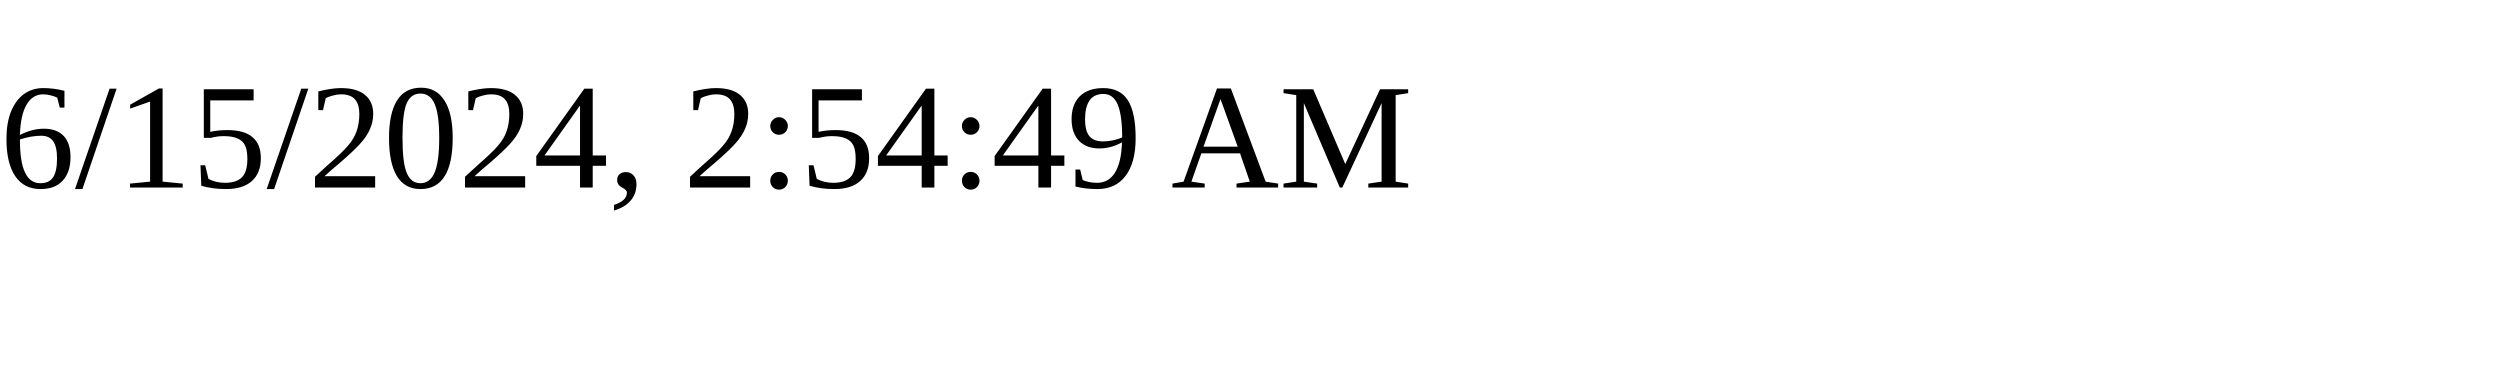
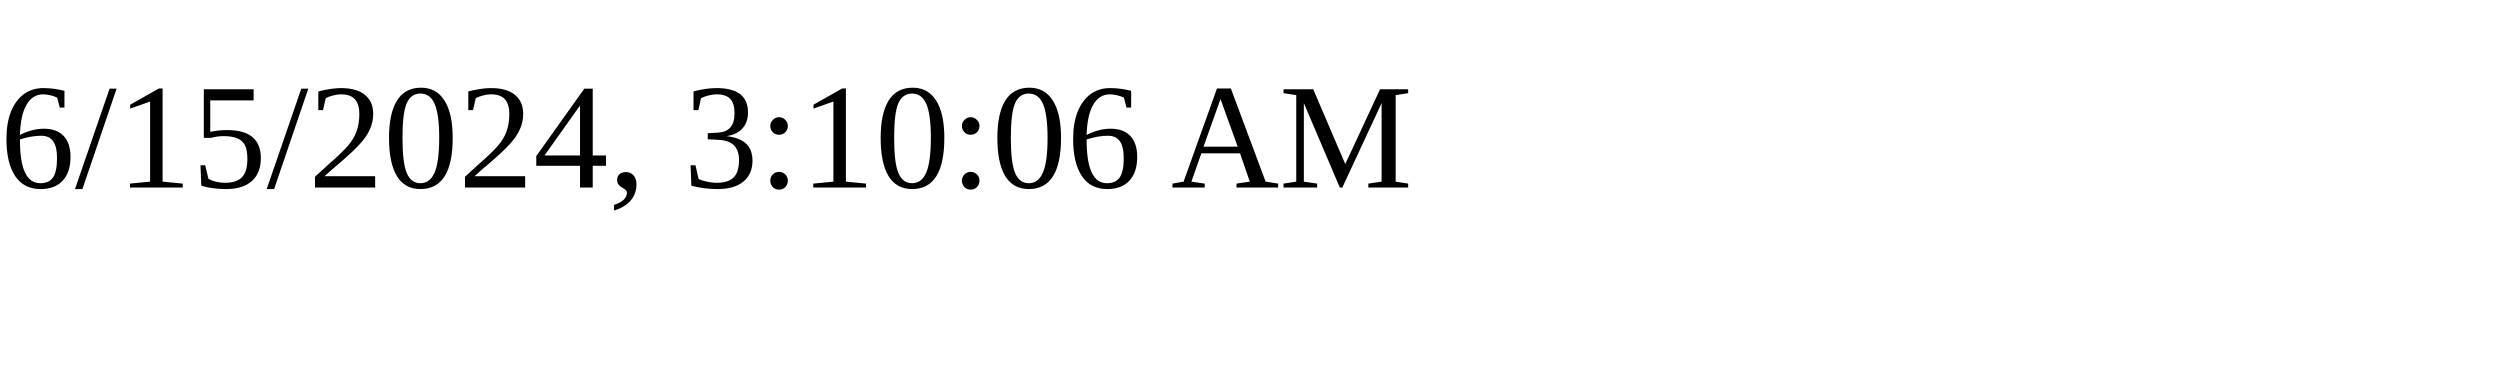
<svg xmlns="http://www.w3.org/2000/svg" height="30" width="200">
-   <text x="0" y="15">6/15/2024, 2:54:49 AM</text>
+   <text x="0" y="15">6/15/2024, 3:10:06 AM</text>
</svg>
